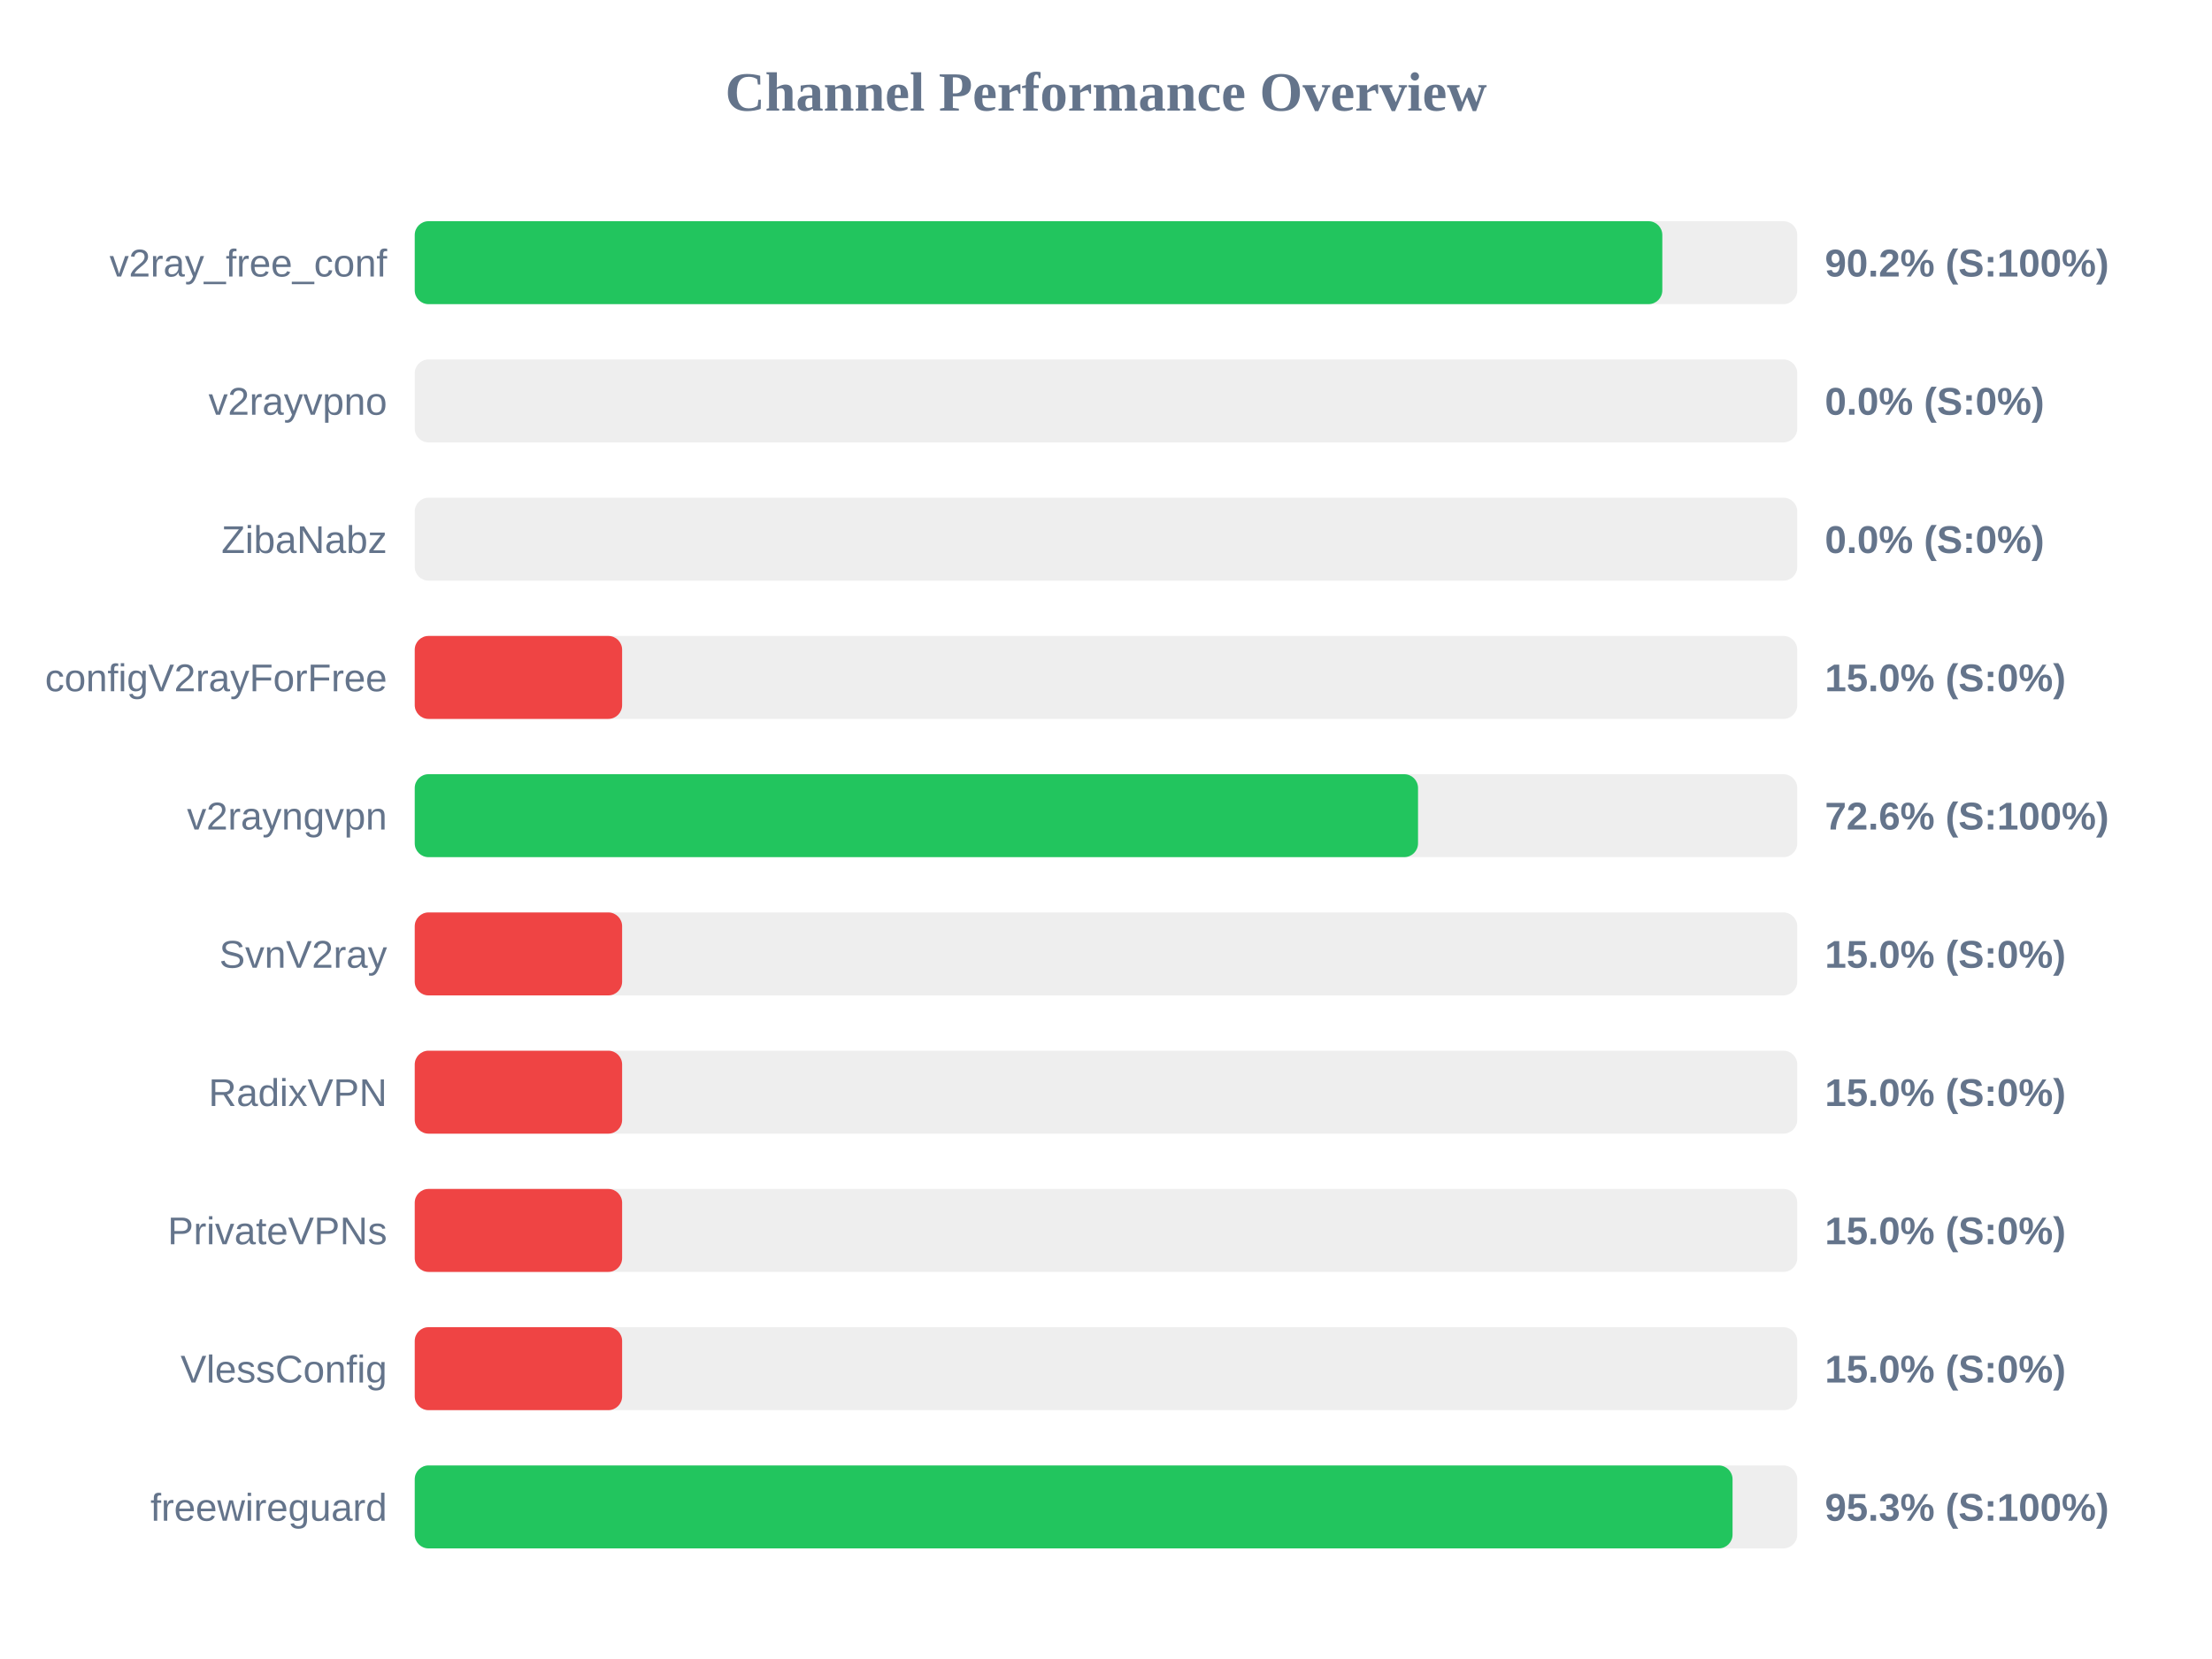
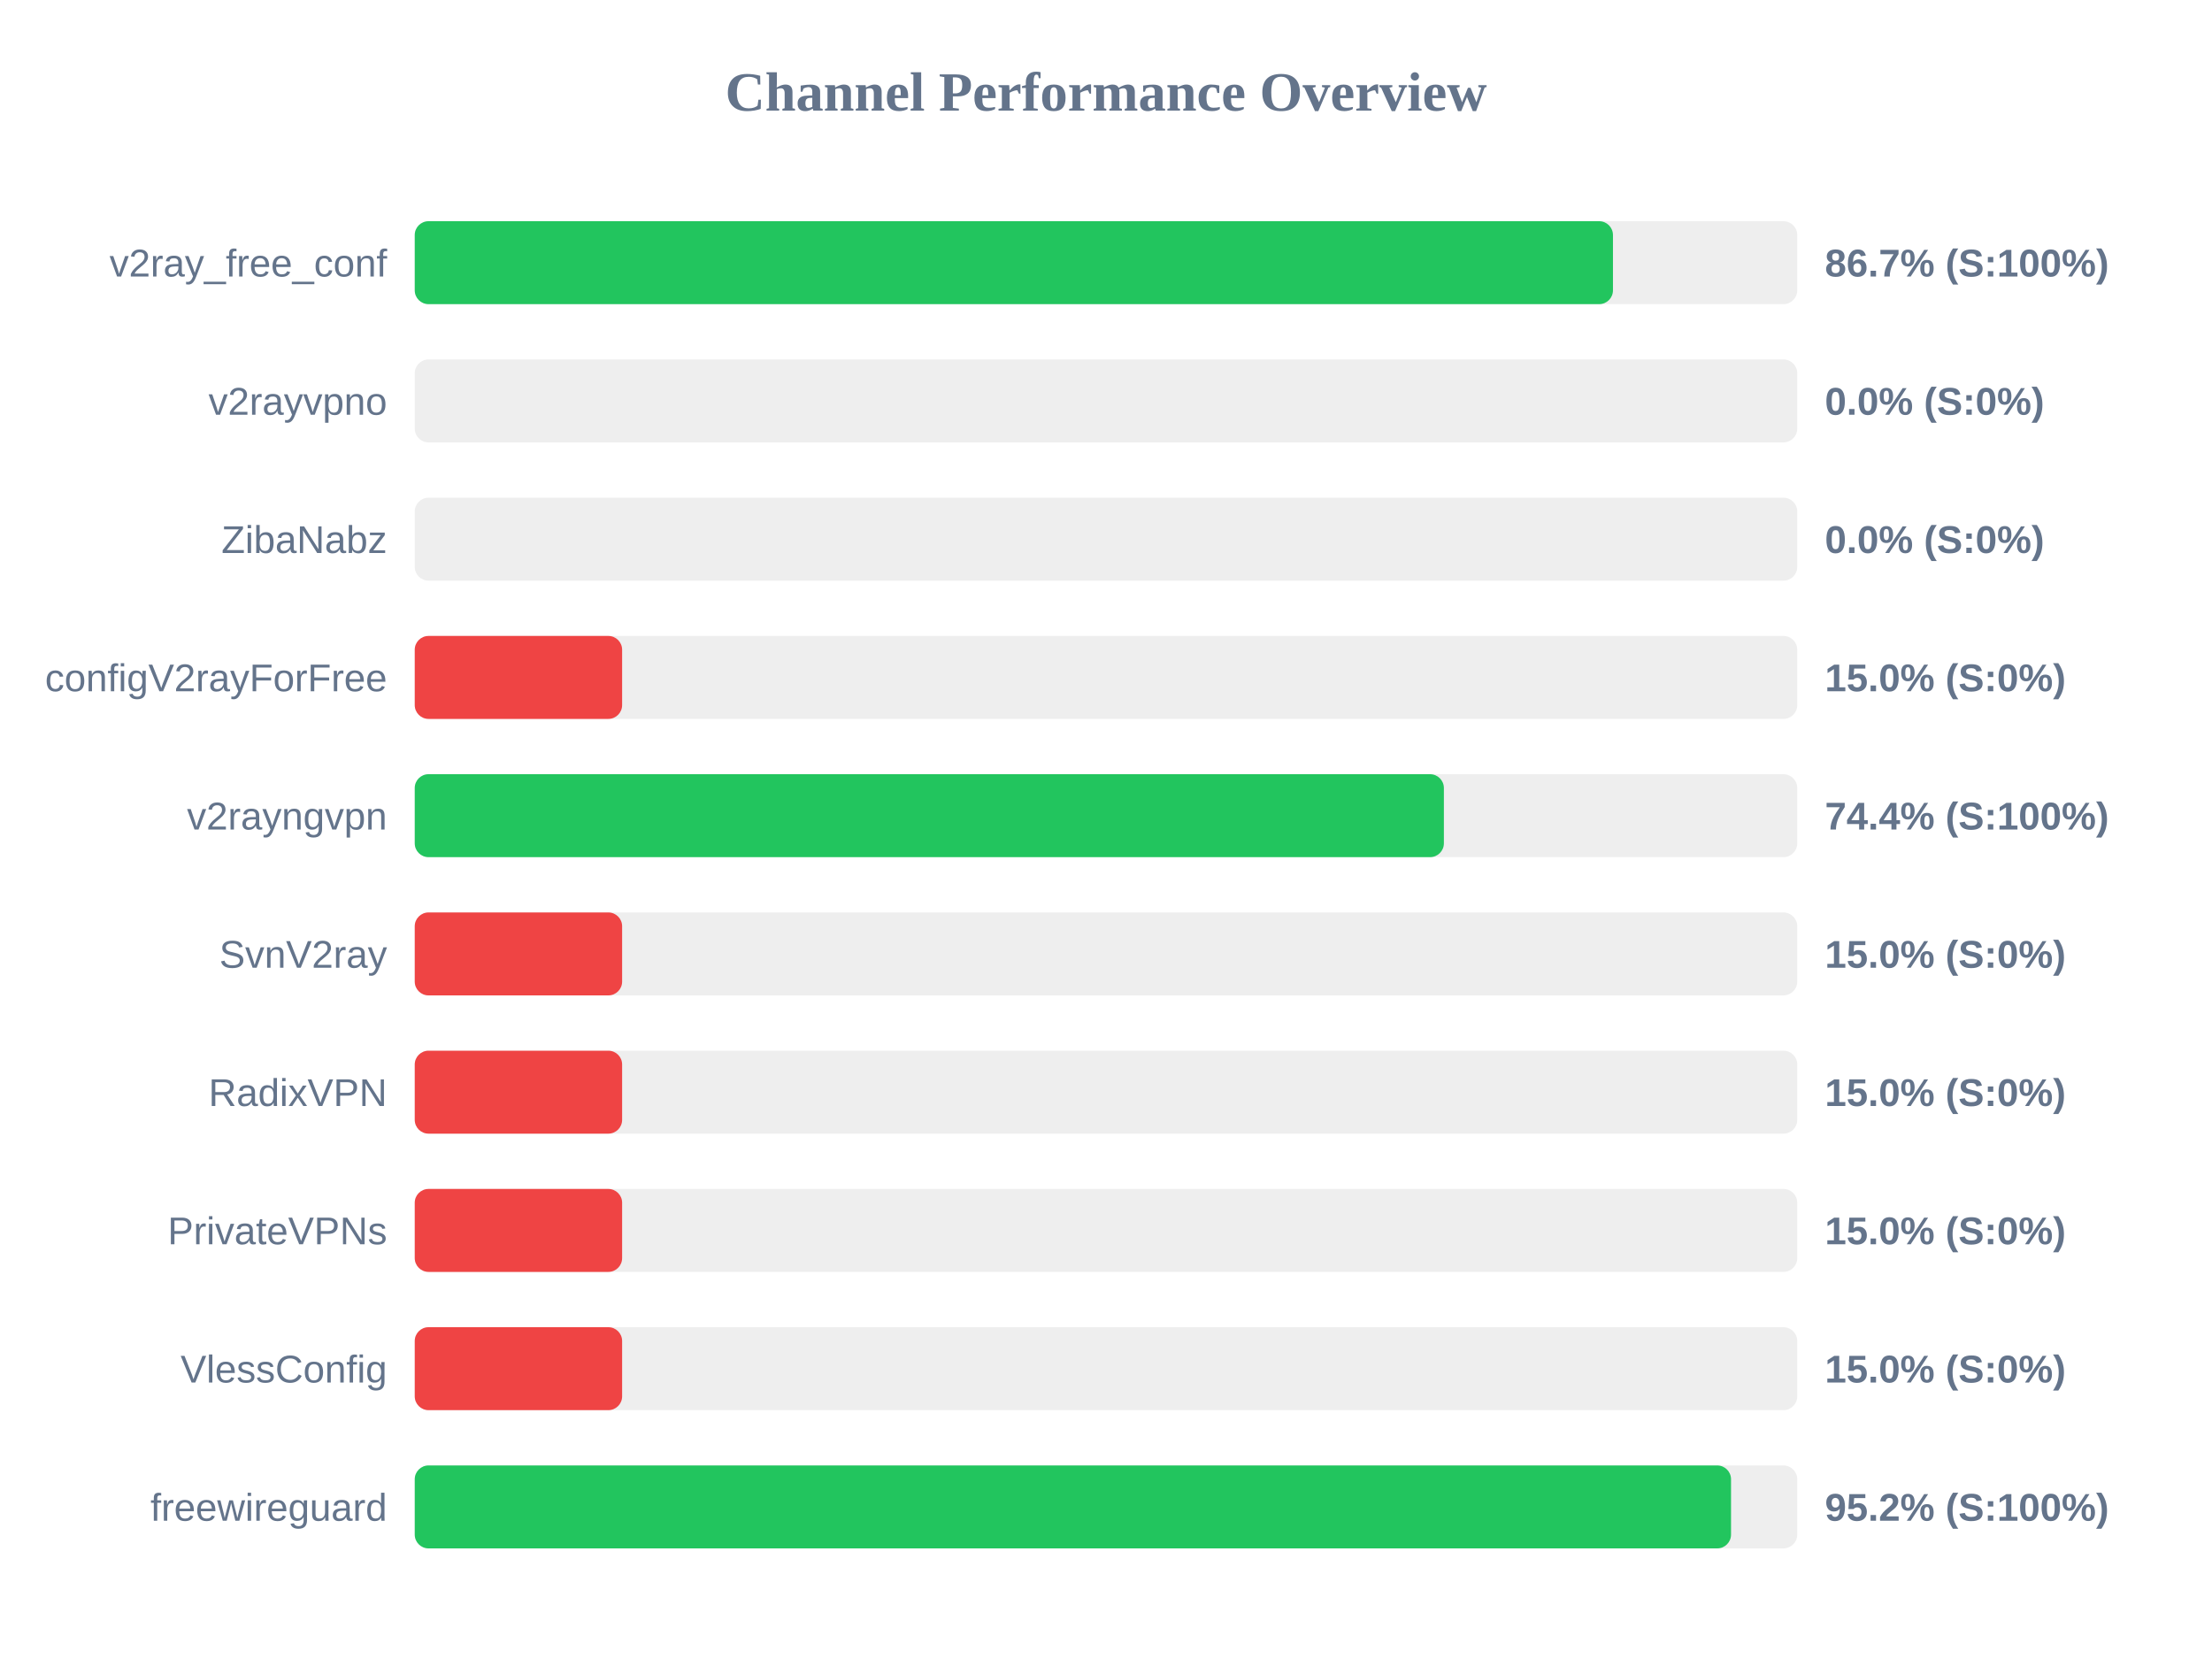
<svg xmlns="http://www.w3.org/2000/svg" width="800" height="600" version="1.1">
  <style>
        .row { font: 14px Arial; fill: #64748b; }
        .score { font: bold 14px Arial; fill: #64748b; }
    </style>
  <text x="400" y="40" text-anchor="middle" font-size="20px" font-weight="bold" fill="#64748b">Channel Performance Overview</text>
  <rect x="150" y="80" width="500" height="30" fill="#eee" rx="5" />
-   <rect x="150" y="80" width="451.2" height="30" fill="#22c55e" rx="5" />
+   <rect x="150" y="80" width="433.35" height="30" fill="#22c55e" rx="5" />
  <text x="140" y="100" text-anchor="end" class="row">v2ray_free_conf</text>
-   <text x="660" y="100" text-anchor="start" class="score">90.2% (S:100%)</text>
+   <text x="660" y="100" text-anchor="start" class="score">86.7% (S:100%)</text>
  <rect x="150" y="130" width="500" height="30" fill="#eee" rx="5" />
  <rect x="150" y="130" width="0.0" height="30" fill="#ef4444" rx="5" />
  <text x="140" y="150" text-anchor="end" class="row">v2rayvpno</text>
  <text x="660" y="150" text-anchor="start" class="score">0.0% (S:0%)</text>
  <rect x="150" y="180" width="500" height="30" fill="#eee" rx="5" />
  <rect x="150" y="180" width="0.0" height="30" fill="#ef4444" rx="5" />
  <text x="140" y="200" text-anchor="end" class="row">ZibaNabz</text>
  <text x="660" y="200" text-anchor="start" class="score">0.0% (S:0%)</text>
  <rect x="150" y="230" width="500" height="30" fill="#eee" rx="5" />
  <rect x="150" y="230" width="75.0" height="30" fill="#ef4444" rx="5" />
  <text x="140" y="250" text-anchor="end" class="row">configV2rayForFree</text>
  <text x="660" y="250" text-anchor="start" class="score">15.0% (S:0%)</text>
  <rect x="150" y="280" width="500" height="30" fill="#eee" rx="5" />
-   <rect x="150" y="280" width="362.85" height="30" fill="#22c55e" rx="5" />
+   <rect x="150" y="280" width="372.2" height="30" fill="#22c55e" rx="5" />
  <text x="140" y="300" text-anchor="end" class="row">v2rayngvpn</text>
-   <text x="660" y="300" text-anchor="start" class="score">72.6% (S:100%)</text>
+   <text x="660" y="300" text-anchor="start" class="score">74.4% (S:100%)</text>
  <rect x="150" y="330" width="500" height="30" fill="#eee" rx="5" />
  <rect x="150" y="330" width="75.0" height="30" fill="#ef4444" rx="5" />
  <text x="140" y="350" text-anchor="end" class="row">SvnV2ray</text>
  <text x="660" y="350" text-anchor="start" class="score">15.0% (S:0%)</text>
  <rect x="150" y="380" width="500" height="30" fill="#eee" rx="5" />
  <rect x="150" y="380" width="75.0" height="30" fill="#ef4444" rx="5" />
  <text x="140" y="400" text-anchor="end" class="row">RadixVPN</text>
  <text x="660" y="400" text-anchor="start" class="score">15.0% (S:0%)</text>
  <rect x="150" y="430" width="500" height="30" fill="#eee" rx="5" />
  <rect x="150" y="430" width="75.0" height="30" fill="#ef4444" rx="5" />
  <text x="140" y="450" text-anchor="end" class="row">PrivateVPNs</text>
  <text x="660" y="450" text-anchor="start" class="score">15.0% (S:0%)</text>
  <rect x="150" y="480" width="500" height="30" fill="#eee" rx="5" />
  <rect x="150" y="480" width="75.0" height="30" fill="#ef4444" rx="5" />
  <text x="140" y="500" text-anchor="end" class="row">VlessConfig</text>
  <text x="660" y="500" text-anchor="start" class="score">15.0% (S:0%)</text>
  <rect x="150" y="530" width="500" height="30" fill="#eee" rx="5" />
-   <rect x="150" y="530" width="476.6" height="30" fill="#22c55e" rx="5" />
+   <rect x="150" y="530" width="476.05" height="30" fill="#22c55e" rx="5" />
  <text x="140" y="550" text-anchor="end" class="row">freewireguard</text>
-   <text x="660" y="550" text-anchor="start" class="score">95.3% (S:100%)</text>
+   <text x="660" y="550" text-anchor="start" class="score">95.2% (S:100%)</text>
</svg>
